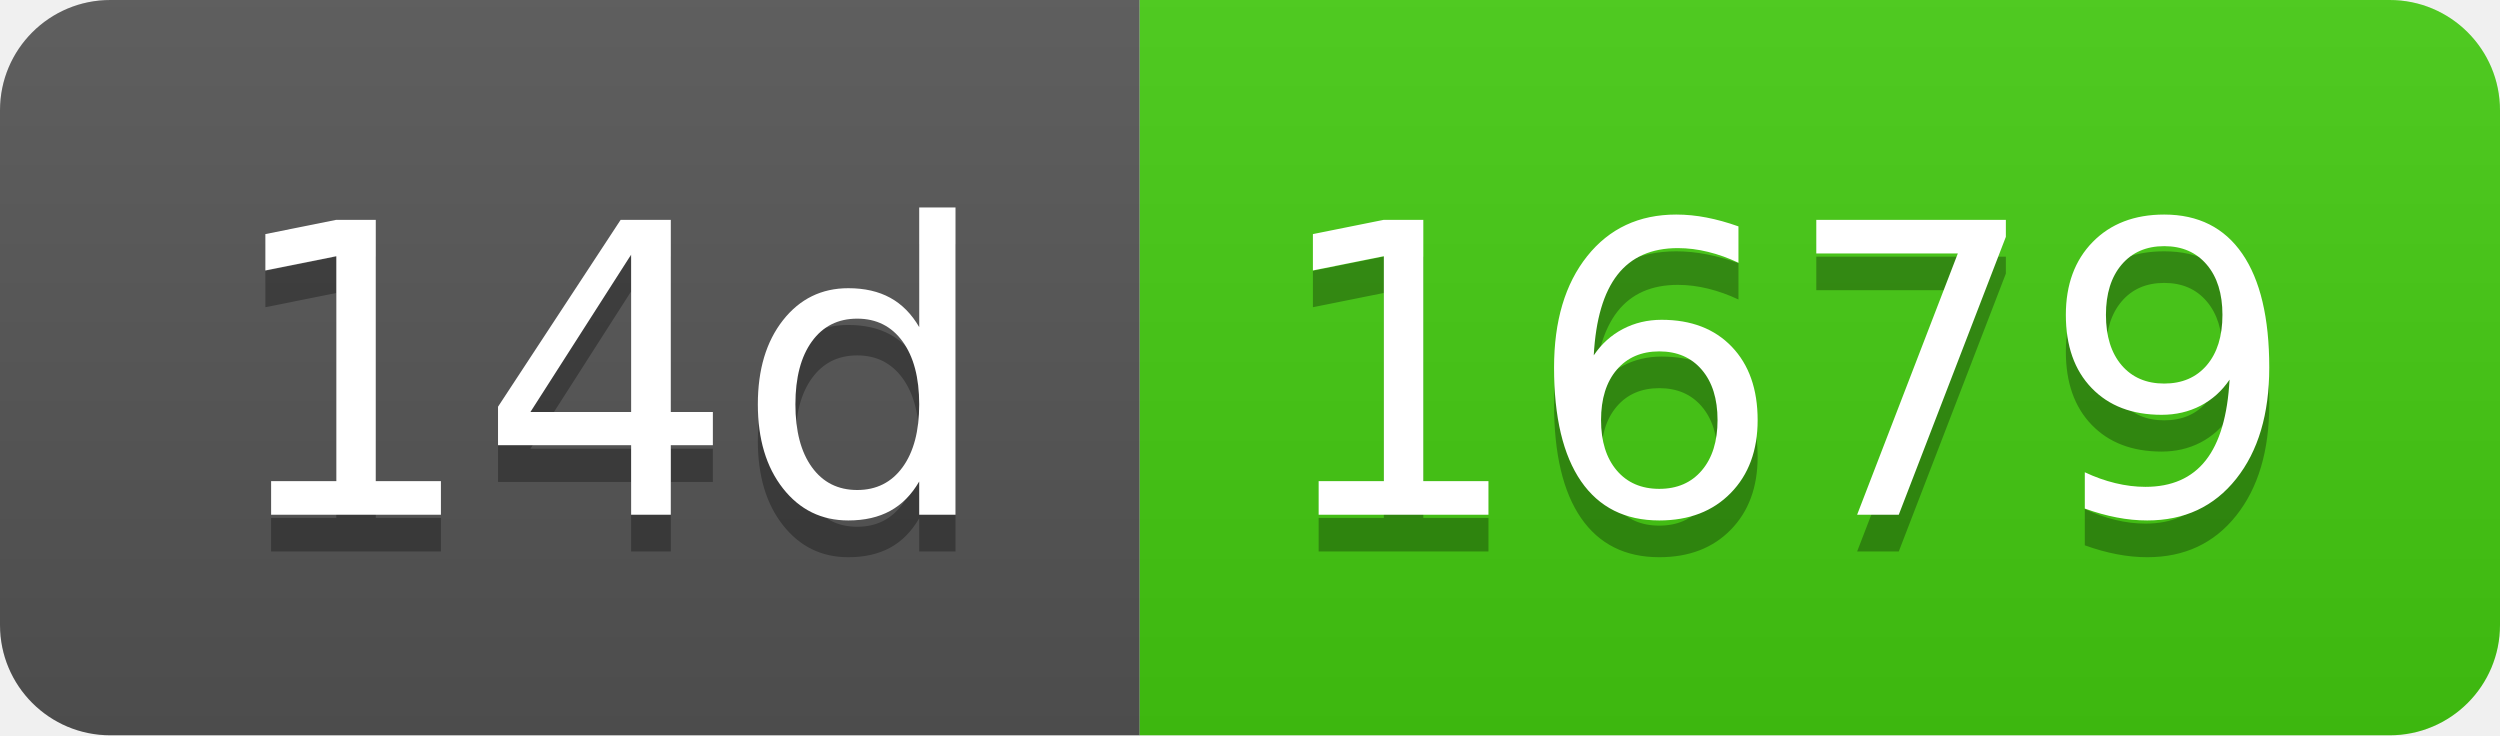
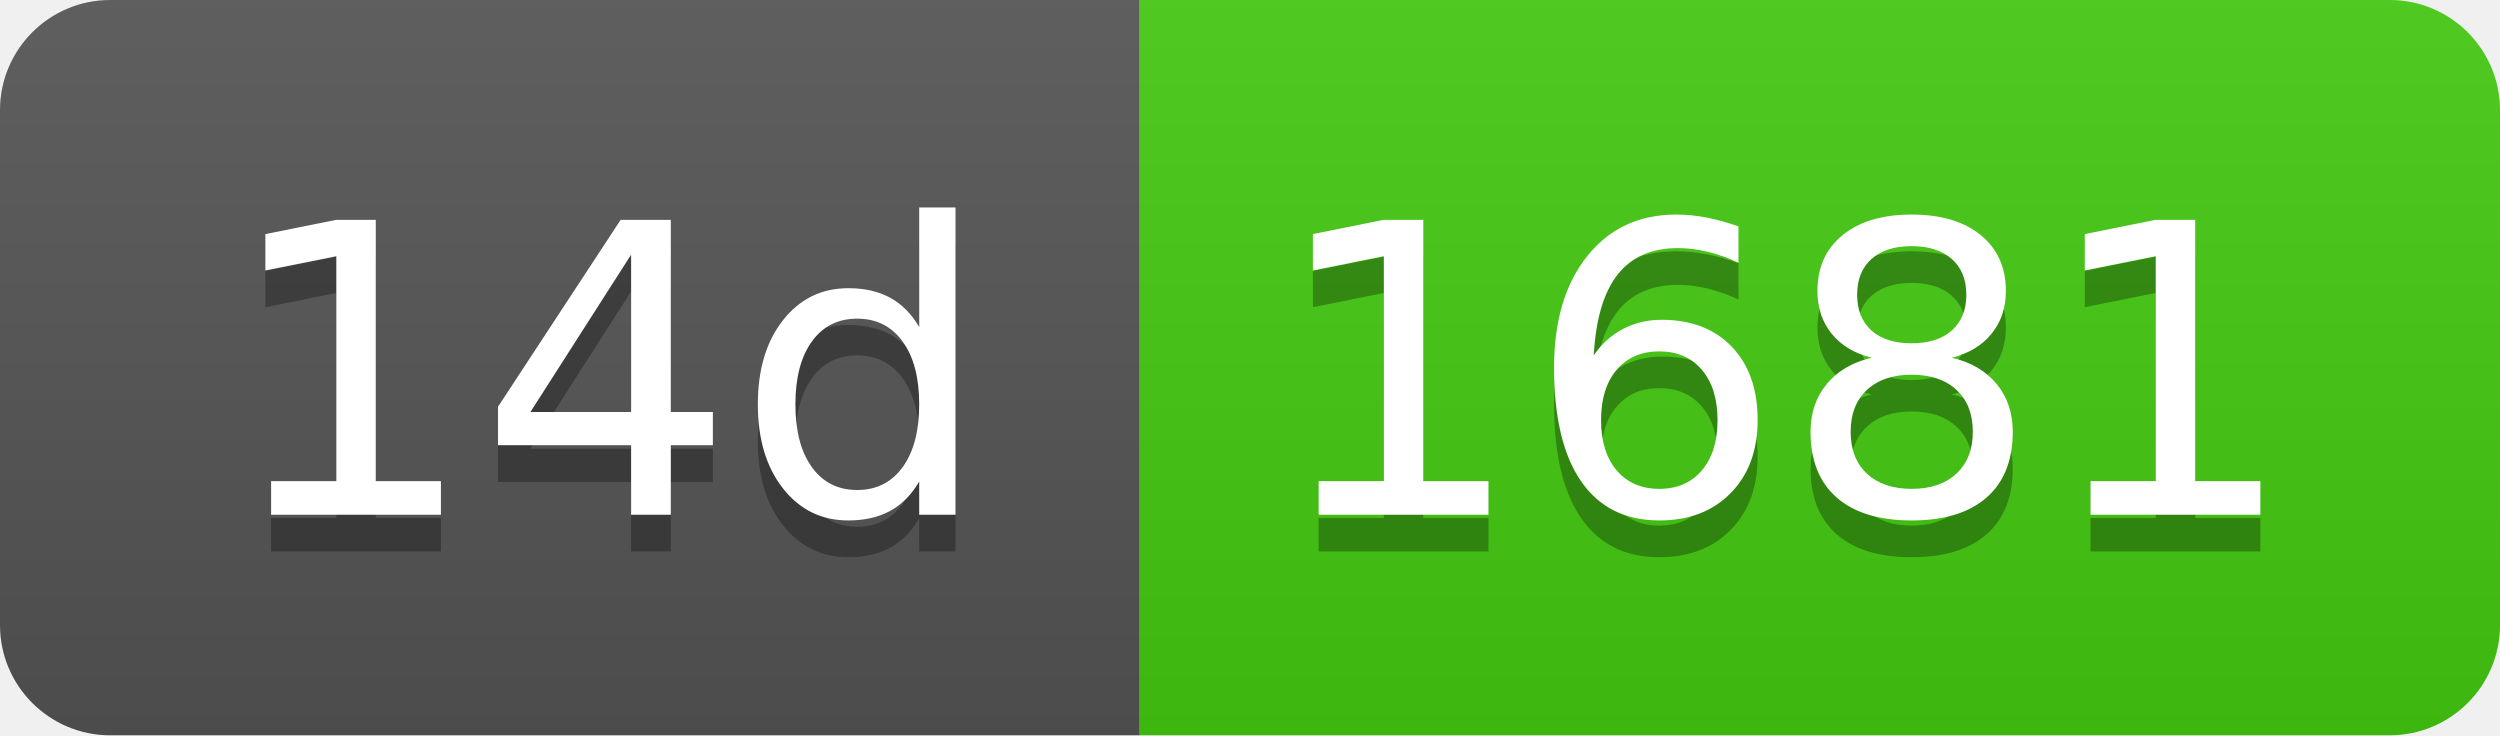
- <svg xmlns="http://www.w3.org/2000/svg" width="68" height="20" role="img" aria-label="14d: 1679">
+ <svg xmlns="http://www.w3.org/2000/svg" width="68" height="20" role="img" aria-label="14d: 1681">
  <linearGradient id="s" x2="0" y2="100%">
    <stop offset="0" stop-color="#bbb" stop-opacity=".1" />
    <stop offset="1" stop-opacity=".1" />
  </linearGradient>
  <clipPath id="r">
    <rect width="68" height="20" rx="3" fill="#fff" />
  </clipPath>
  <g clip-path="url(#r)">
    <rect width="31" height="20" fill="#555" />
    <rect x="31" width="37" height="20" fill="#4c1" />
    <rect width="68" height="20" fill="url(#s)" />
  </g>
  <g fill="#fff" text-anchor="middle" font-family="Verdana,Geneva,DejaVu Sans,sans-serif" text-rendering="geometricPrecision" font-size="110">
    <text aria-hidden="true" x="165" y="150" fill="#010101" fill-opacity=".3" transform="scale(.1)" textLength="210">14d</text>
    <text x="165" y="140" transform="scale(.1)" fill="#fff" textLength="210">14d</text>
-     <text aria-hidden="true" x="485" y="150" fill="#010101" fill-opacity=".3" transform="scale(.1)" textLength="270">1679</text>
-     <text x="485" y="140" transform="scale(.1)" fill="#fff" textLength="270">1679</text>
+     <text aria-hidden="true" x="485" y="150" fill="#010101" fill-opacity=".3" transform="scale(.1)" textLength="270">1681</text>
+     <text x="485" y="140" transform="scale(.1)" fill="#fff" textLength="270">1681</text>
  </g>
</svg>
